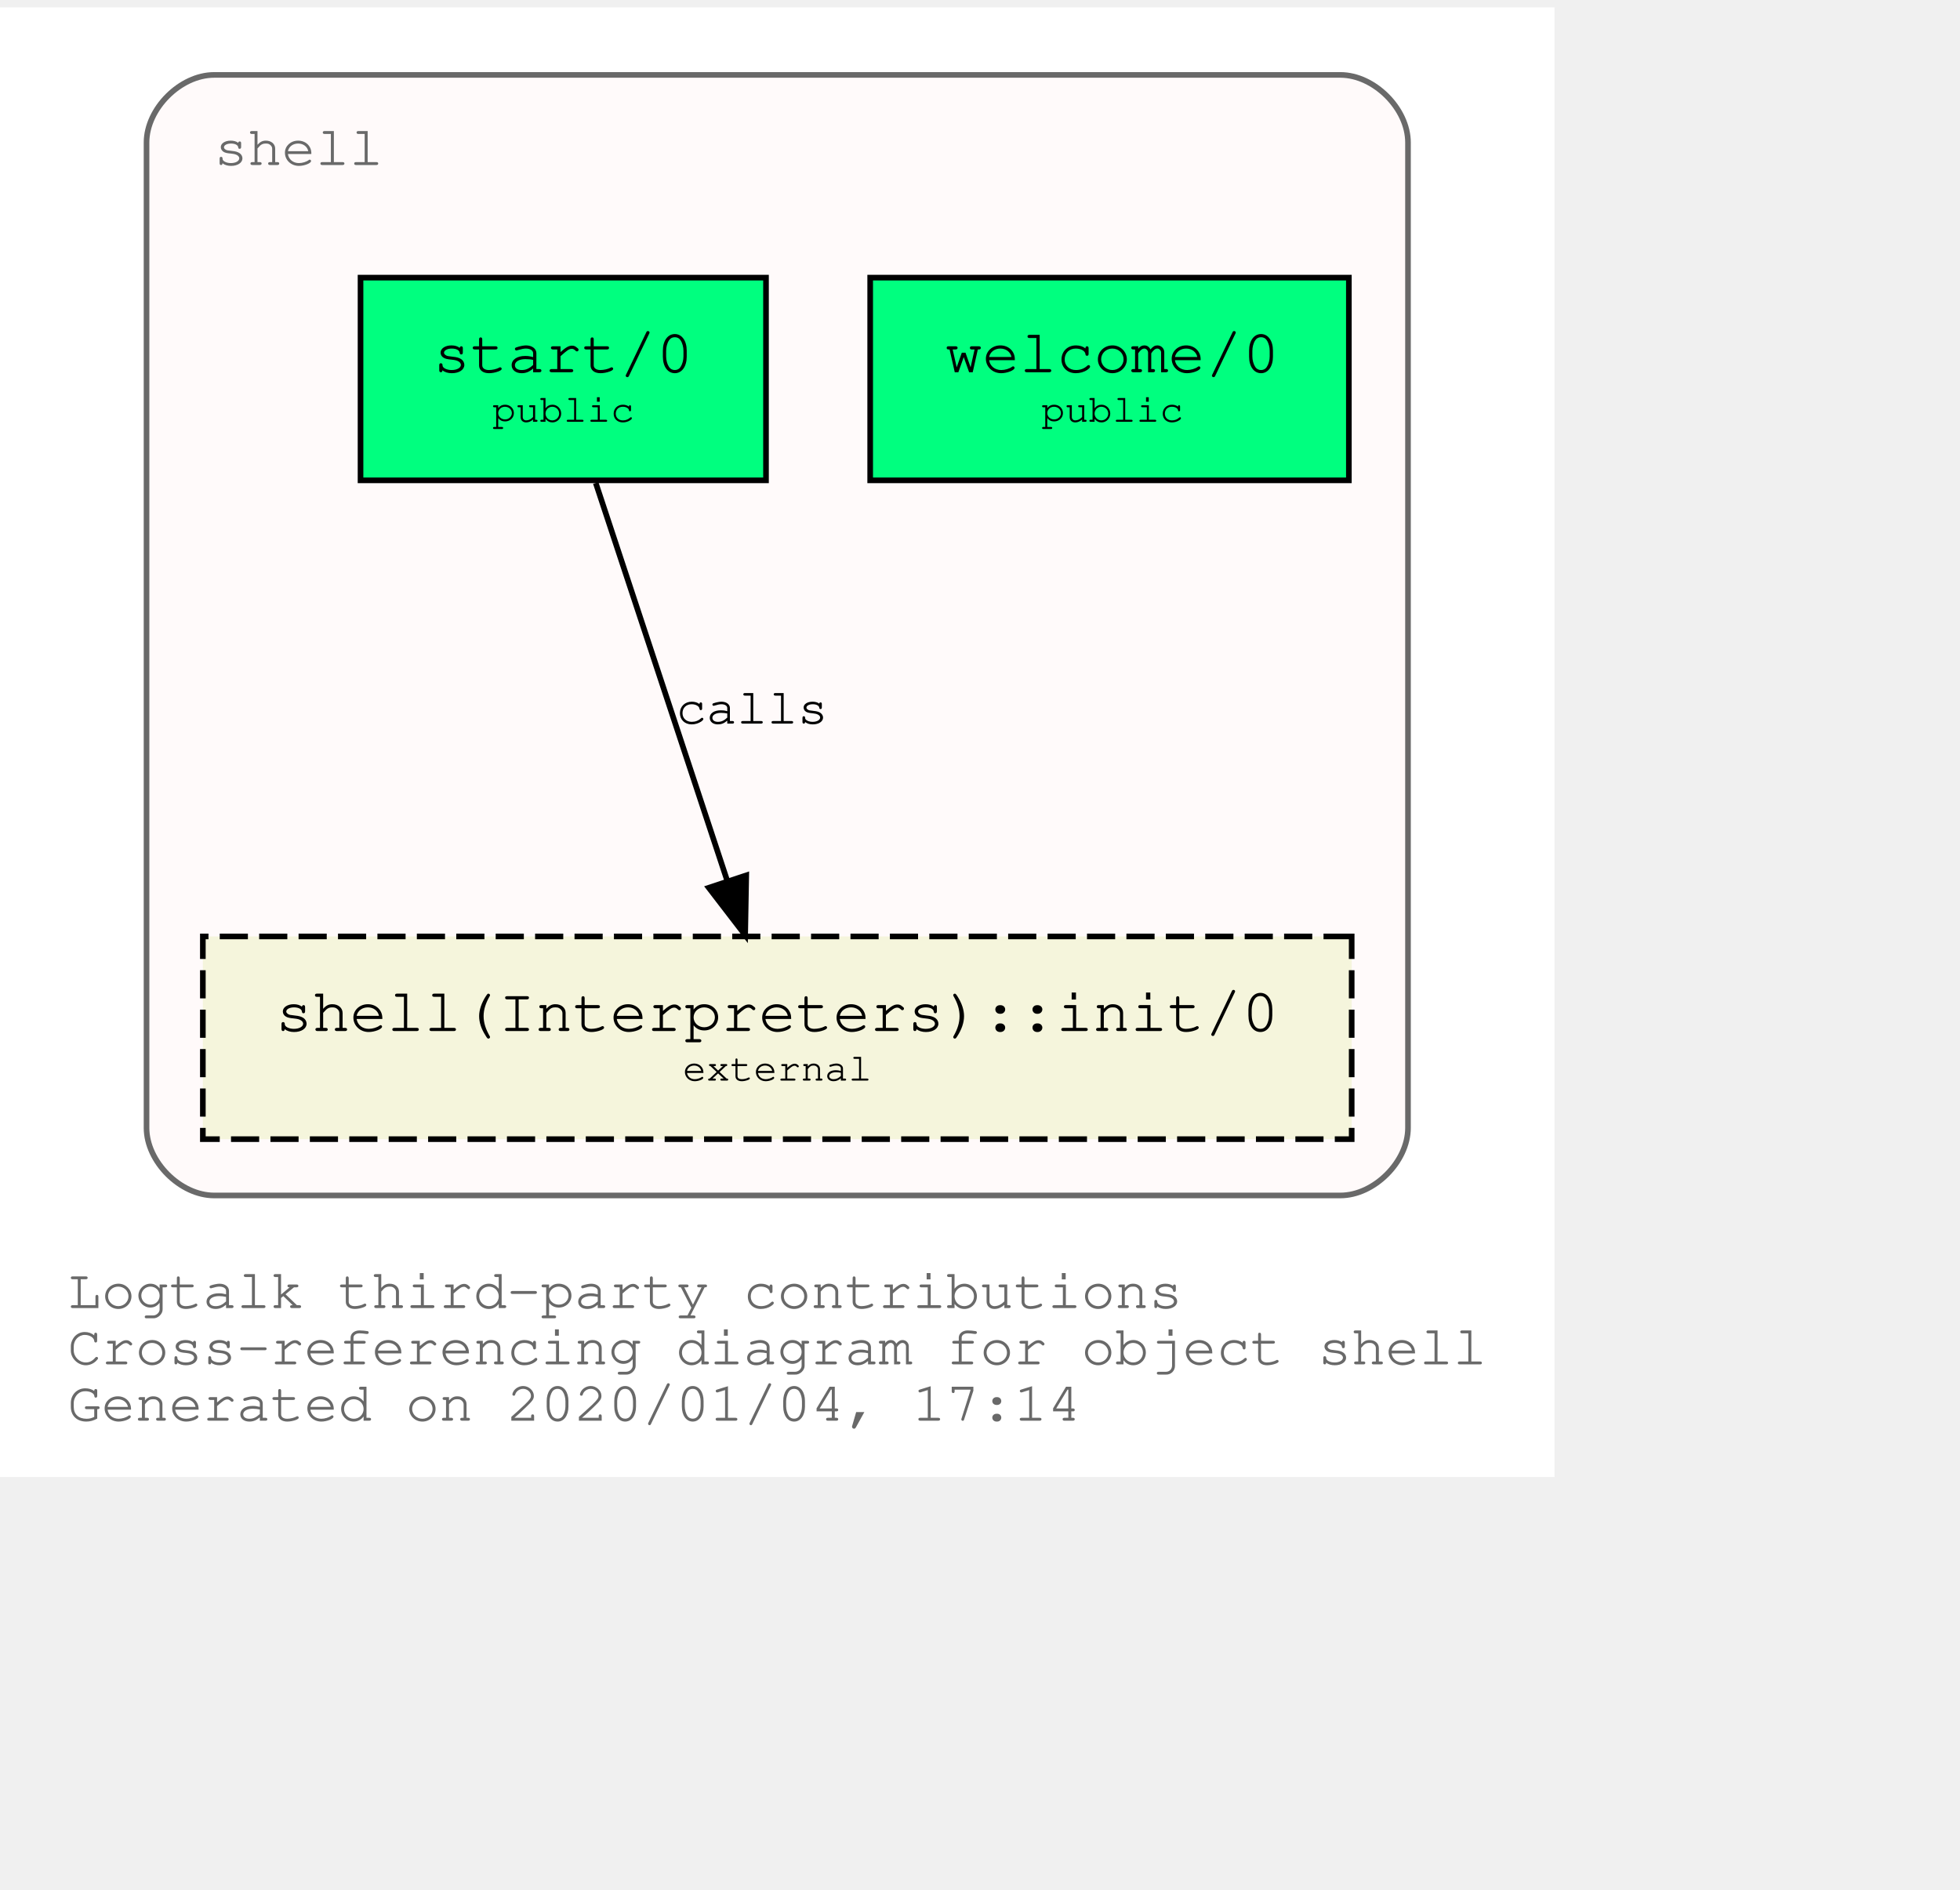
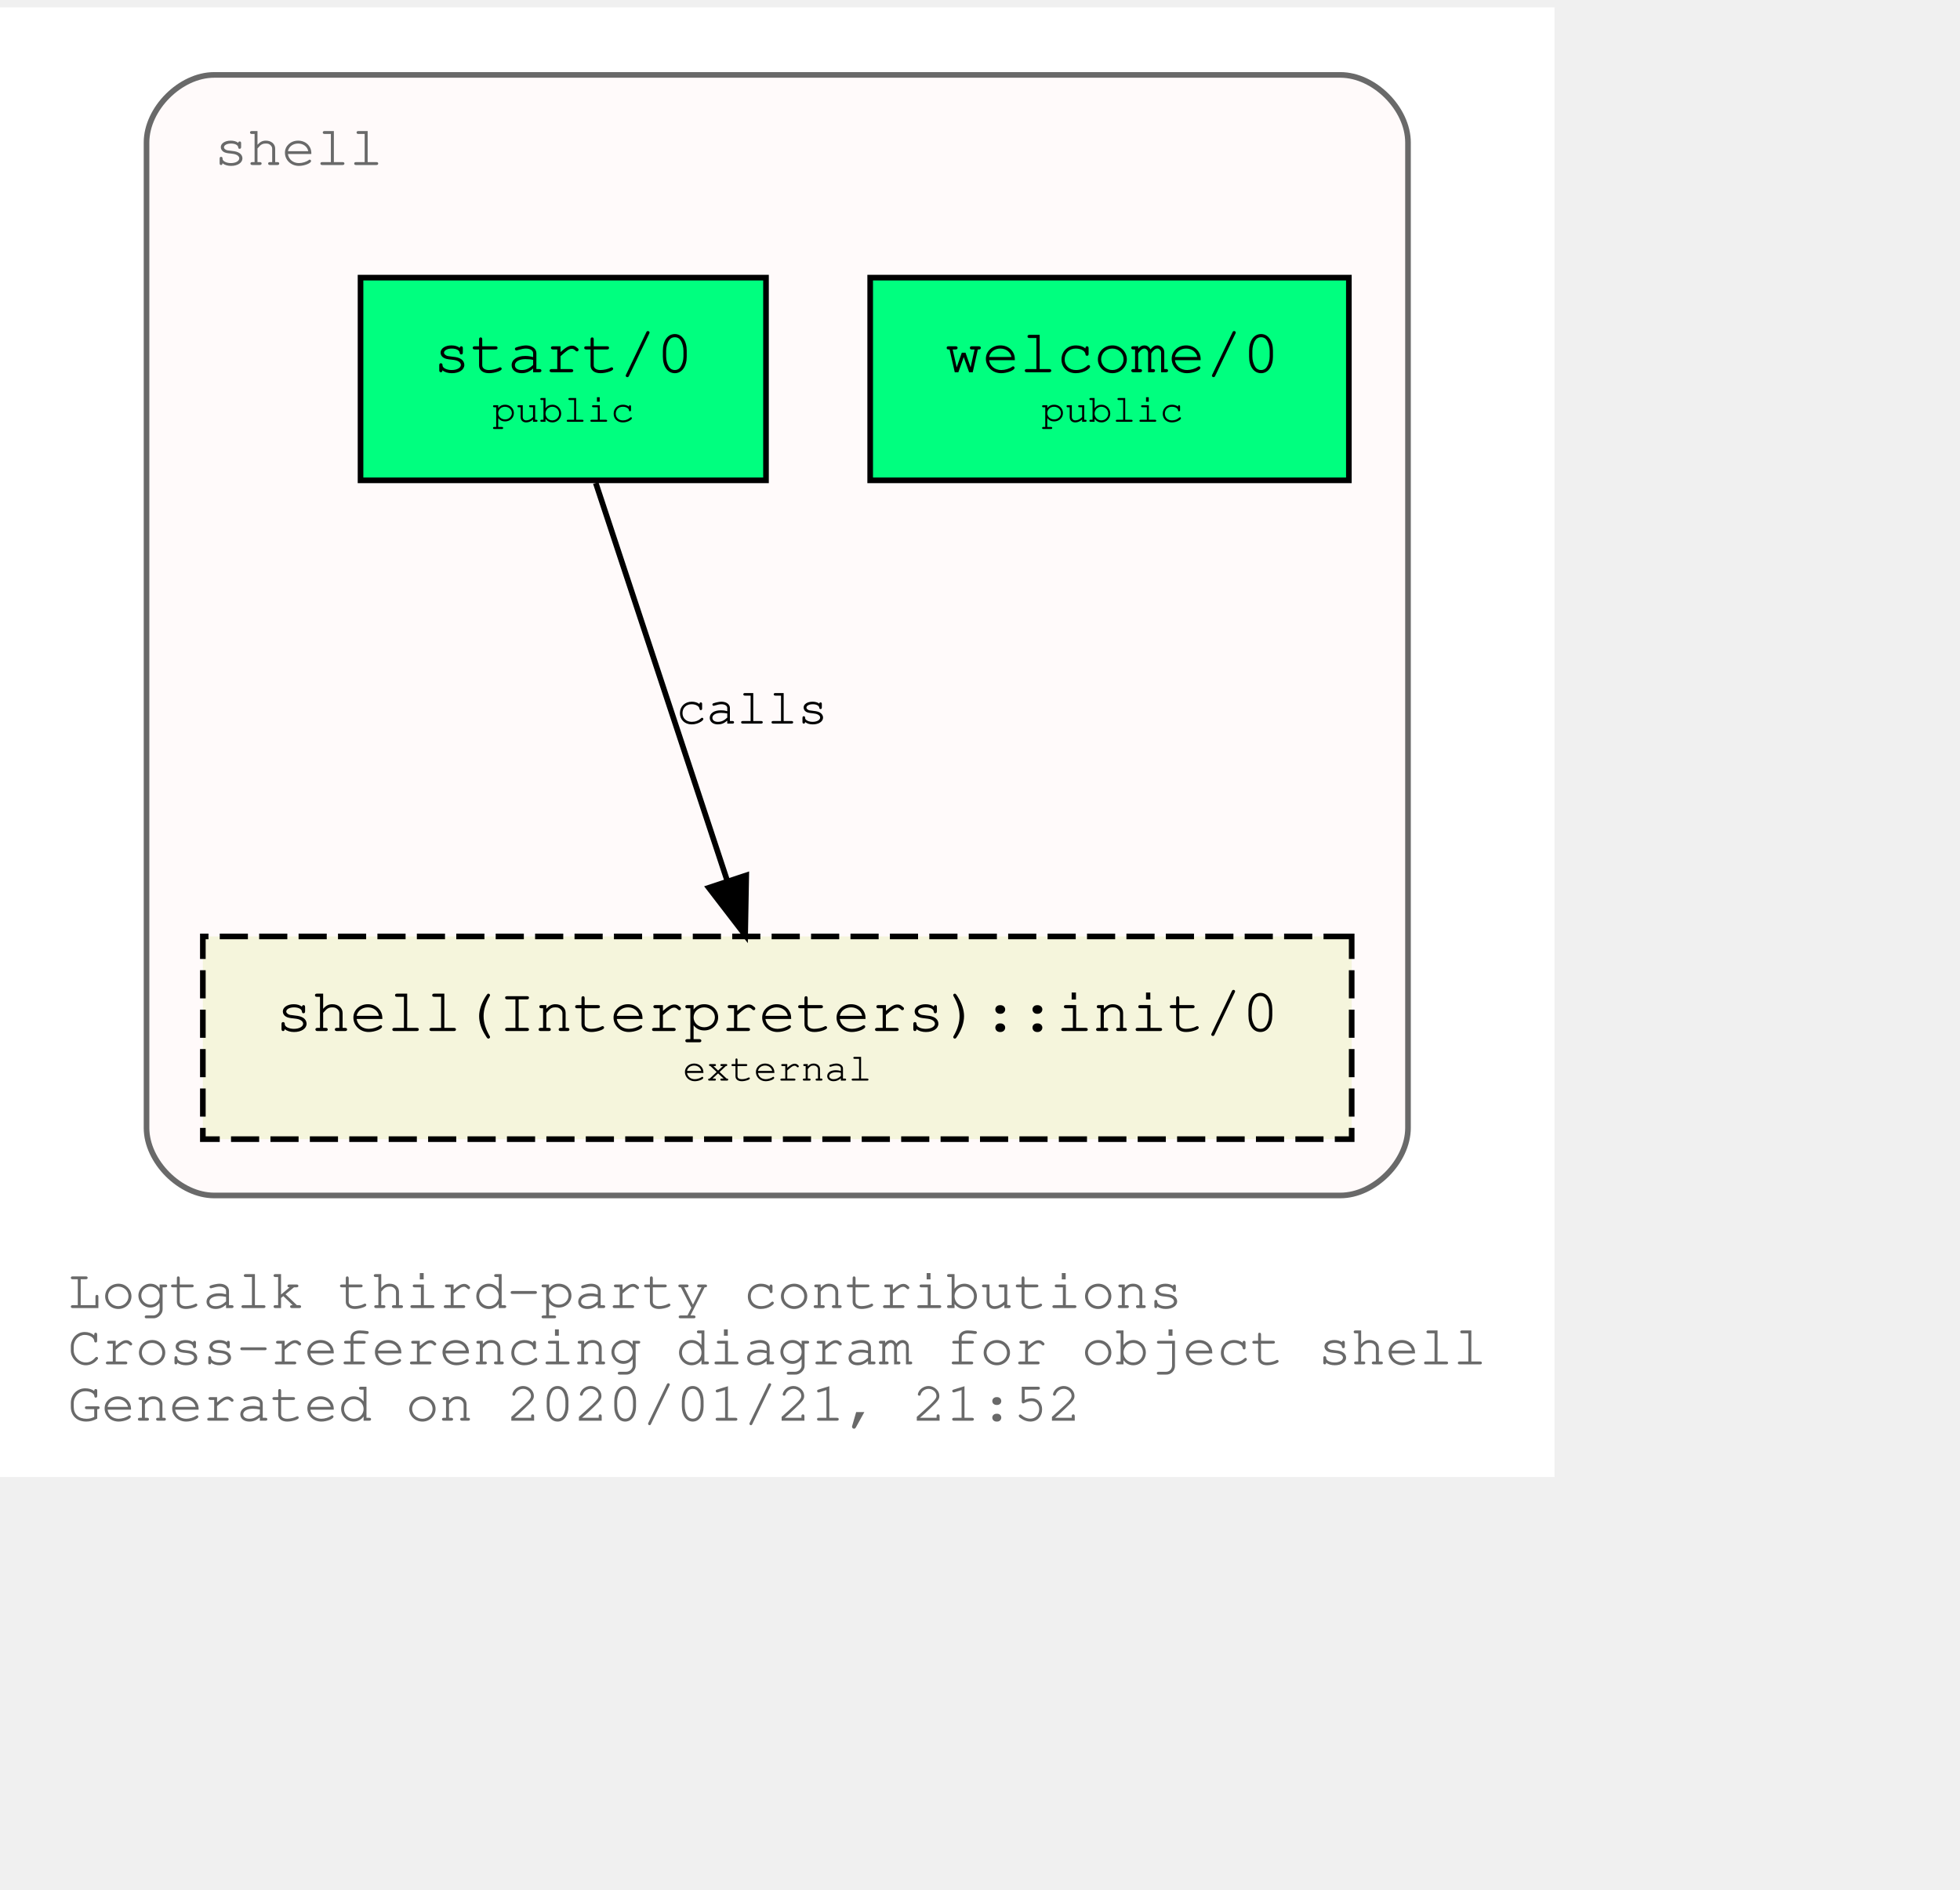
<svg xmlns="http://www.w3.org/2000/svg" xmlns:xlink="http://www.w3.org/1999/xlink" width="420pt" height="405pt" viewBox="72.00 72.00 348.04 333.00">
  <g id="graph0" class="graph" transform="scale(1 1) rotate(0) translate(76 329)">
    <polygon fill="white" stroke="transparent" points="-4,4 -4,-257 272.04,-257 272.04,4 -4,4" />
    <text text-anchor="start" x="8" y="-26" font-family="Courier,monospace" font-size="10.00" fill="dimgray">Logtalk third-party contributions</text>
    <text text-anchor="start" x="8" y="-16" font-family="Courier,monospace" font-size="10.00" fill="dimgray">Cross-referencing diagram for object shell</text>
-     <text text-anchor="start" x="8" y="-6" font-family="Courier,monospace" font-size="10.00" fill="dimgray">Generated on 2020/01/04, 17:14</text>
+     <text text-anchor="start" x="8" y="-6" font-family="Courier,monospace" font-size="10.00" fill="dimgray">Generated on 2020/01/21, 21:52</text>
    <g id="clust1" class="cluster">
      <g id="a_clust1">
        <a xlink:title="shell">
          <path fill="snow" stroke="dimgray" d="M34.02,-46C34.02,-46 234.02,-46 234.02,-46 240.02,-46 246.02,-52 246.02,-58 246.02,-58 246.02,-233 246.02,-233 246.02,-239 240.02,-245 234.02,-245 234.02,-245 34.02,-245 34.02,-245 28.02,-245 22.02,-239 22.02,-233 22.02,-233 22.02,-58 22.02,-58 22.02,-52 28.02,-46 34.02,-46" />
          <g id="a_clust1_0">
-             <a xlink:href="https://github.com/LogtalkDotOrg/logtalk3/tree/26c80d5d34f5539b9c90c17e918e7e4af3fc5897/contributions/verdi_neruda/shell.lgt" xlink:title="https://github.com/LogtalkDotOrg/logtalk3/tree/26c80d5d34f5539b9c90c17e918e7e4af3fc5897/contributions/verdi_neruda/shell.lgt">
+             <a xlink:href="https://github.com/LogtalkDotOrg/logtalk3/tree/1d7e391c0dec3476fef752e978d19df9f3e7a6df/contributions/verdi_neruda/shell.lgt" xlink:title="https://github.com/LogtalkDotOrg/logtalk3/tree/1d7e391c0dec3476fef752e978d19df9f3e7a6df/contributions/verdi_neruda/shell.lgt">
              <text text-anchor="start" x="34.02" y="-229" font-family="Courier,monospace" font-size="10.00" fill="dimgray">shell</text>
            </a>
          </g>
        </a>
      </g>
    </g>
    <g id="node1" class="node">
      <g id="a_node1">
-         <a xlink:href="https://github.com/LogtalkDotOrg/logtalk3/tree/26c80d5d34f5539b9c90c17e918e7e4af3fc5897/contributions/verdi_neruda/shell.lgt#L308" xlink:title="https://github.com/LogtalkDotOrg/logtalk3/tree/26c80d5d34f5539b9c90c17e918e7e4af3fc5897/contributions/verdi_neruda/shell.lgt#L308">
+         <a xlink:href="https://github.com/LogtalkDotOrg/logtalk3/tree/1d7e391c0dec3476fef752e978d19df9f3e7a6df/contributions/verdi_neruda/shell.lgt#L308" xlink:title="https://github.com/LogtalkDotOrg/logtalk3/tree/1d7e391c0dec3476fef752e978d19df9f3e7a6df/contributions/verdi_neruda/shell.lgt#L308">
          <polygon fill="springgreen" stroke="black" points="235.52,-209 150.52,-209 150.52,-173 235.52,-173 235.52,-209" />
          <text text-anchor="start" x="158.82" y="-192.8" font-family="Courier,monospace" font-size="9.00"> </text>
          <text text-anchor="start" x="163.82" y="-192.2" font-family="Courier,monospace" font-size="11.00">welcome/0</text>
          <text text-anchor="start" x="222.82" y="-192.8" font-family="Courier,monospace" font-size="9.00"> </text>
          <text text-anchor="start" x="158.82" y="-182.8" font-family="Courier,monospace" font-size="9.00"> </text>
          <text text-anchor="start" x="180.92" y="-183.4" font-family="Courier,monospace" font-size="7.00">public</text>
          <text text-anchor="start" x="222.82" y="-182.8" font-family="Courier,monospace" font-size="9.00"> </text>
        </a>
      </g>
    </g>
    <g id="node2" class="node">
      <g id="a_node2">
-         <a xlink:href="https://github.com/LogtalkDotOrg/logtalk3/tree/26c80d5d34f5539b9c90c17e918e7e4af3fc5897/contributions/verdi_neruda/shell.lgt#L320" xlink:title="https://github.com/LogtalkDotOrg/logtalk3/tree/26c80d5d34f5539b9c90c17e918e7e4af3fc5897/contributions/verdi_neruda/shell.lgt#L320">
+         <a xlink:href="https://github.com/LogtalkDotOrg/logtalk3/tree/1d7e391c0dec3476fef752e978d19df9f3e7a6df/contributions/verdi_neruda/shell.lgt#L320" xlink:title="https://github.com/LogtalkDotOrg/logtalk3/tree/1d7e391c0dec3476fef752e978d19df9f3e7a6df/contributions/verdi_neruda/shell.lgt#L320">
          <polygon fill="springgreen" stroke="black" points="132.02,-209 60.02,-209 60.02,-173 132.02,-173 132.02,-209" />
          <text text-anchor="start" x="67.82" y="-192.8" font-family="Courier,monospace" font-size="9.00"> </text>
          <text text-anchor="start" x="72.92" y="-192.2" font-family="Courier,monospace" font-size="11.00">start/0</text>
          <text text-anchor="start" x="118.82" y="-192.8" font-family="Courier,monospace" font-size="9.00"> </text>
          <text text-anchor="start" x="67.82" y="-182.8" font-family="Courier,monospace" font-size="9.00"> </text>
          <text text-anchor="start" x="83.42" y="-183.4" font-family="Courier,monospace" font-size="7.00">public</text>
          <text text-anchor="start" x="118.82" y="-182.8" font-family="Courier,monospace" font-size="9.00"> </text>
        </a>
      </g>
    </g>
    <g id="node3" class="node">
      <g id="a_node3">
        <a xlink:href="https://logtalk.org/library/shell_1.html#init/0" xlink:title="https://logtalk.org/library/shell_1.html#init/0">
          <polygon fill="beige" stroke="black" stroke-dasharray="5,2" points="236.02,-92 32.02,-92 32.02,-56 236.02,-56 236.02,-92" />
          <text text-anchor="start" x="39.82" y="-75.8" font-family="Courier,monospace" font-size="9.00"> </text>
          <text text-anchor="start" x="44.91" y="-75.2" font-family="Courier,monospace" font-size="11.00">shell(Interpreters)::init/0</text>
          <text text-anchor="start" x="222.82" y="-75.8" font-family="Courier,monospace" font-size="9.00"> </text>
          <text text-anchor="start" x="39.82" y="-65.8" font-family="Courier,monospace" font-size="9.00"> </text>
          <text text-anchor="start" x="117.22" y="-66.4" font-family="Courier,monospace" font-size="7.00">external</text>
          <text text-anchor="start" x="222.82" y="-65.8" font-family="Courier,monospace" font-size="9.00"> </text>
        </a>
      </g>
    </g>
    <g id="edge1" class="edge">
      <g id="a_edge1">
-         <a xlink:href="https://github.com/LogtalkDotOrg/logtalk3/tree/26c80d5d34f5539b9c90c17e918e7e4af3fc5897/contributions/verdi_neruda/shell.lgt#L322" xlink:title="calls">
+         <a xlink:href="https://github.com/LogtalkDotOrg/logtalk3/tree/1d7e391c0dec3476fef752e978d19df9f3e7a6df/contributions/verdi_neruda/shell.lgt#L322" xlink:title="calls">
          <path fill="none" stroke="black" d="M101.79,-172.53C107.99,-153.77 117.93,-123.7 125.13,-101.91" />
          <polygon fill="black" stroke="black" points="128.51,-102.85 128.32,-92.25 121.86,-100.65 128.51,-102.85" />
        </a>
      </g>
      <g id="a_edge1-label">
-         <a xlink:href="https://github.com/LogtalkDotOrg/logtalk3/tree/26c80d5d34f5539b9c90c17e918e7e4af3fc5897/contributions/verdi_neruda/shell.lgt#L322" xlink:title="https://github.com/LogtalkDotOrg/logtalk3/tree/26c80d5d34f5539b9c90c17e918e7e4af3fc5897/contributions/verdi_neruda/shell.lgt#L322">
+         <a xlink:href="https://github.com/LogtalkDotOrg/logtalk3/tree/1d7e391c0dec3476fef752e978d19df9f3e7a6df/contributions/verdi_neruda/shell.lgt#L322" xlink:title="https://github.com/LogtalkDotOrg/logtalk3/tree/1d7e391c0dec3476fef752e978d19df9f3e7a6df/contributions/verdi_neruda/shell.lgt#L322">
          <text text-anchor="start" x="116.02" y="-129.8" font-family="Courier,monospace" font-size="9.00">calls</text>
        </a>
      </g>
    </g>
  </g>
</svg>
